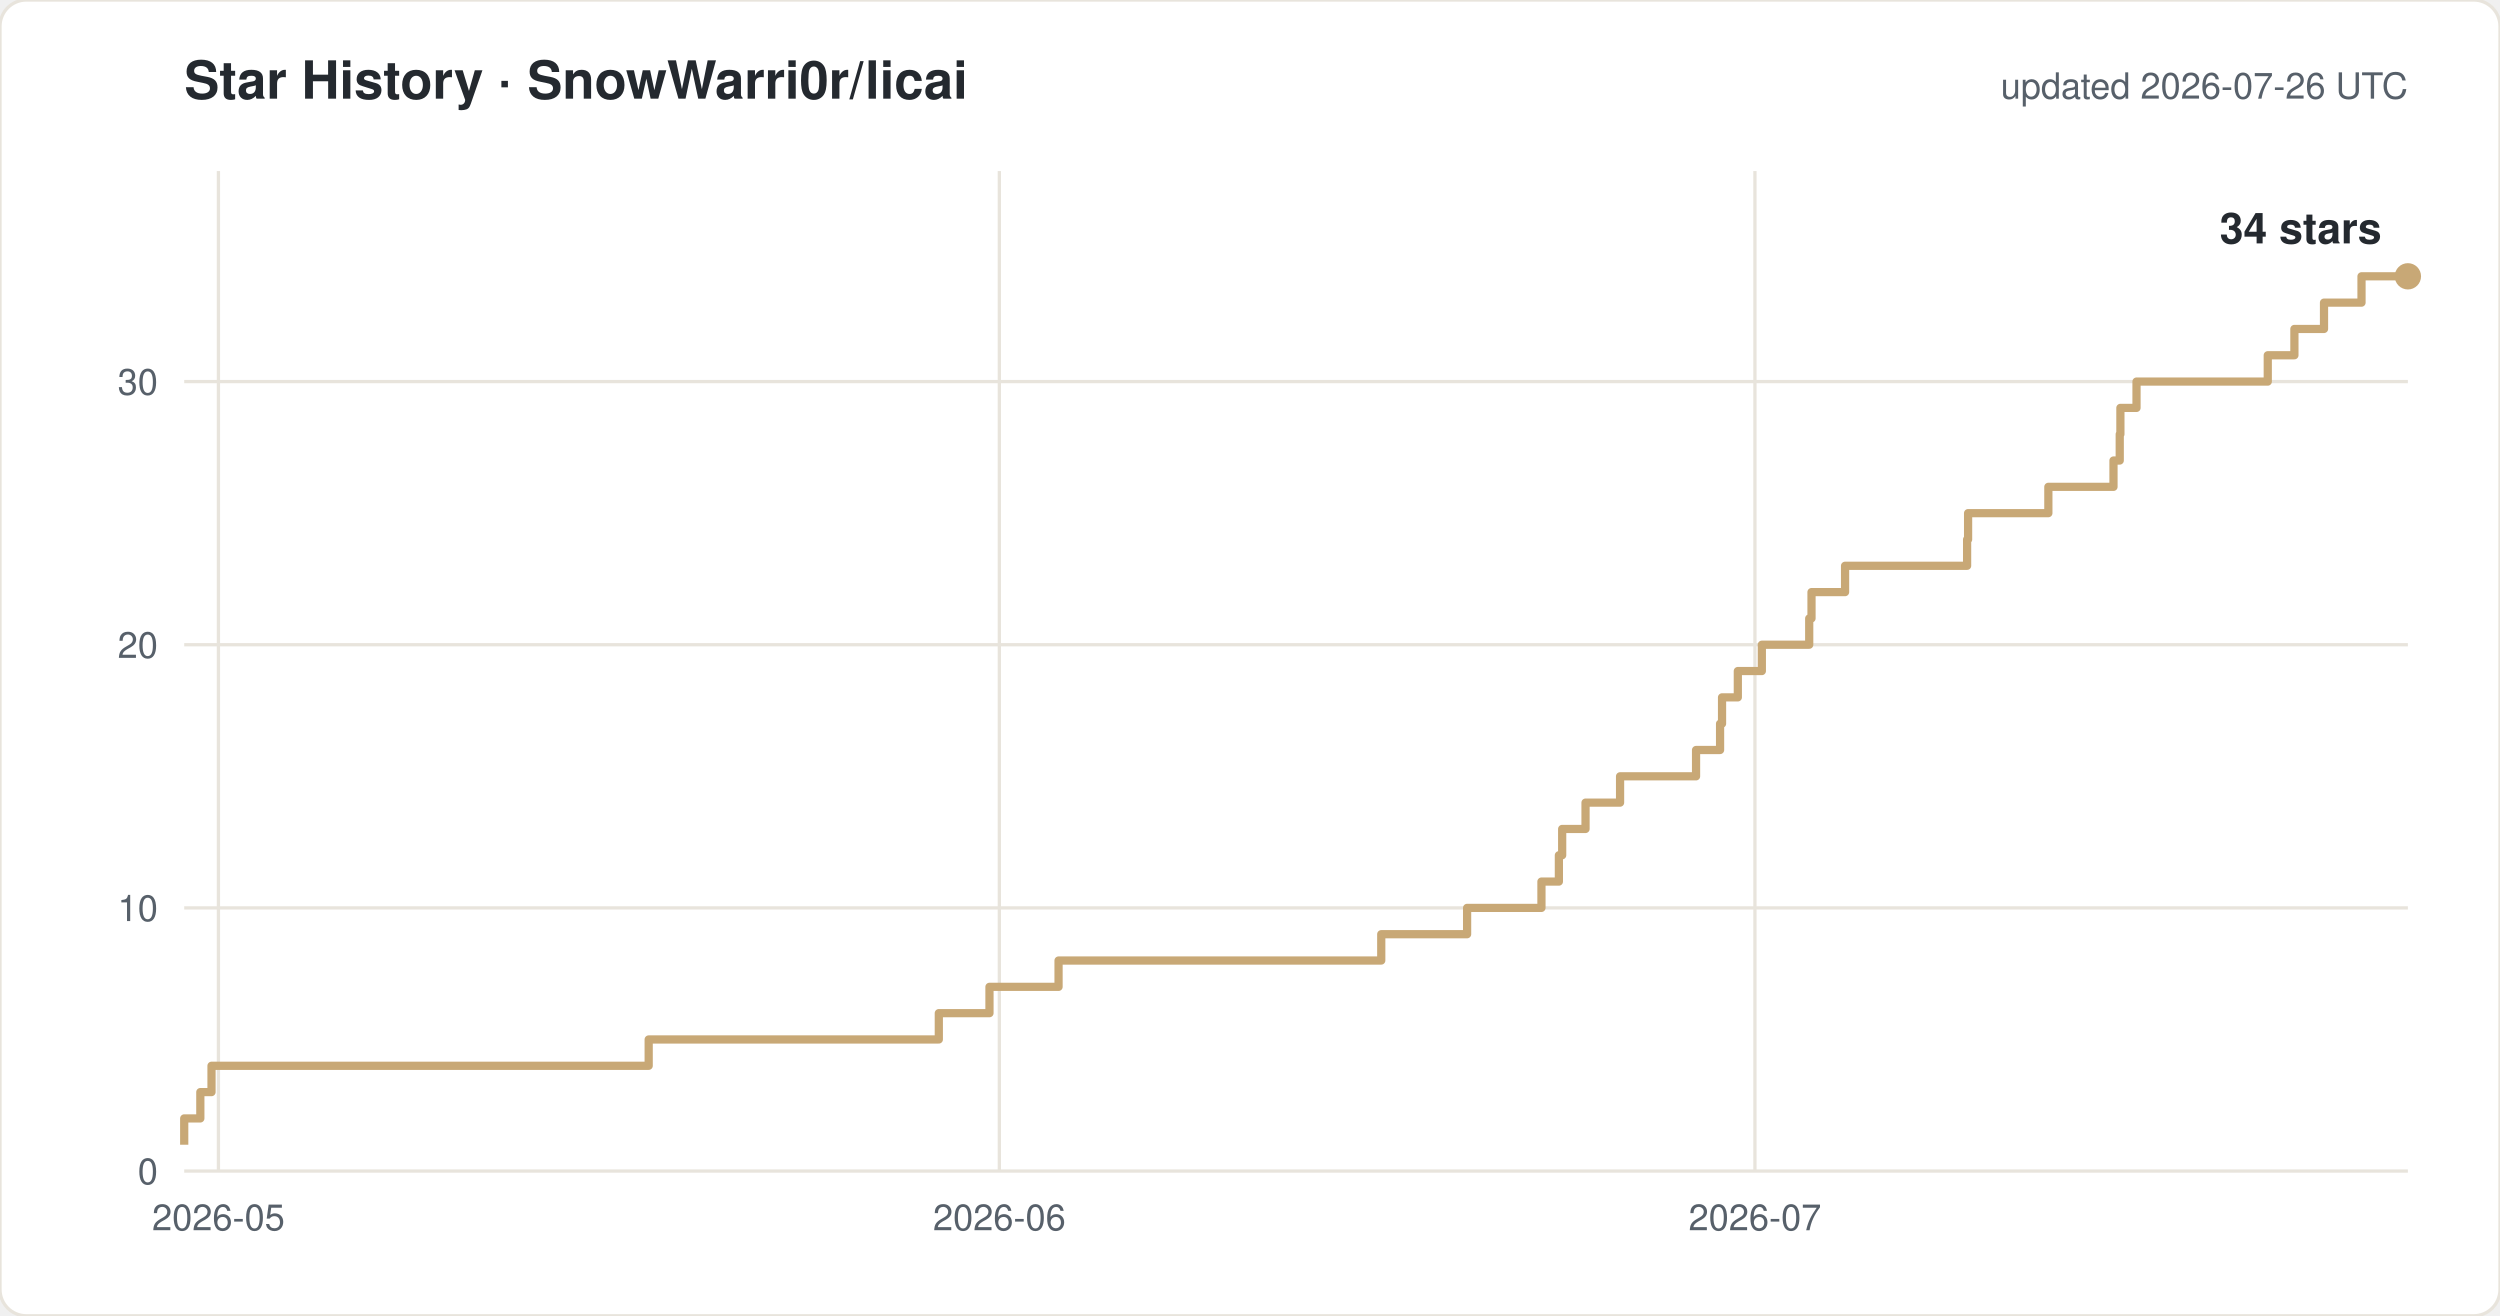
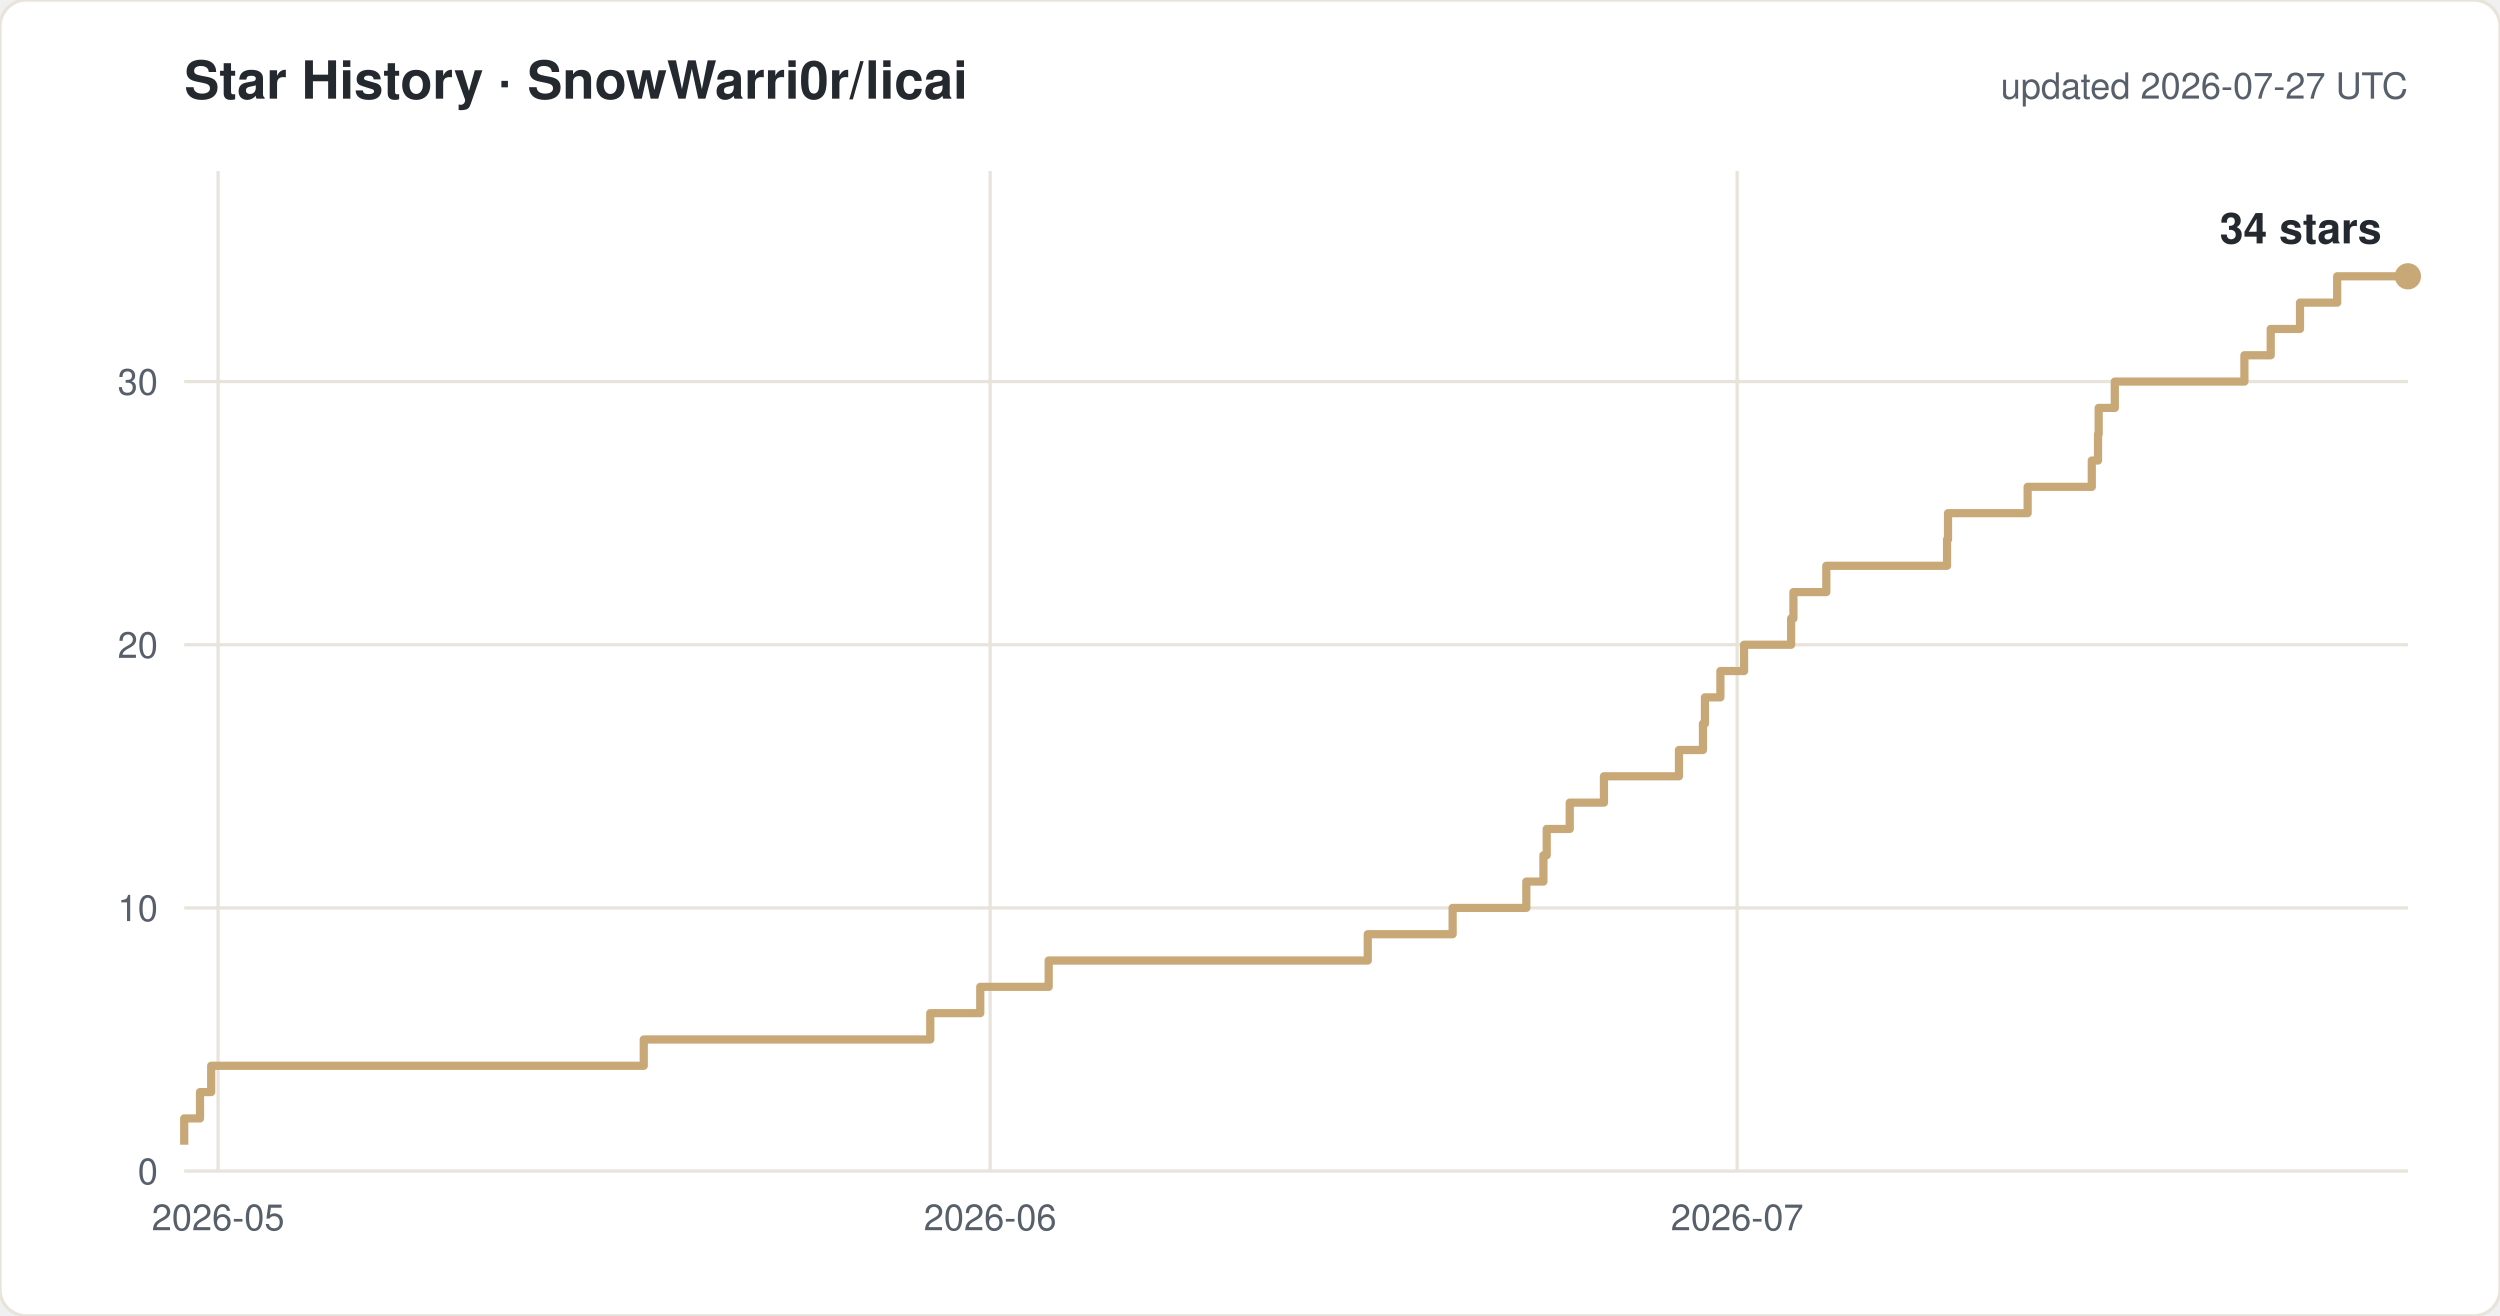
<svg xmlns="http://www.w3.org/2000/svg" width="760" height="400" viewBox="0 0 760 400" font-family="-apple-system,Segoe UI,Helvetica,Arial,sans-serif">
  <rect width="760" height="400" rx="8" fill="#ffffff" stroke="#e8e4dc" />
  <text x="56" y="30" font-size="16" font-weight="600" fill="#24292f">Star History · SnowWarri0r/licai</text>
-   <text x="732" y="30" font-size="11" fill="#57606a" text-anchor="end">updated 2026-07-26 UTC</text>
+   <text x="732" y="30" font-size="11" fill="#57606a" text-anchor="end">updated 2026-07-27 UTC</text>
  <line x1="56" y1="356.0" x2="732" y2="356.0" stroke="#e8e4dc" />
  <text x="48" y="360.0" font-size="11" fill="#57606a" text-anchor="end">0</text>
  <line x1="56" y1="276.0" x2="732" y2="276.0" stroke="#e8e4dc" />
  <text x="48" y="280.0" font-size="11" fill="#57606a" text-anchor="end">10</text>
  <line x1="56" y1="196.0" x2="732" y2="196.0" stroke="#e8e4dc" />
  <text x="48" y="200.0" font-size="11" fill="#57606a" text-anchor="end">20</text>
  <line x1="56" y1="116.0" x2="732" y2="116.0" stroke="#e8e4dc" />
  <text x="48" y="120.0" font-size="11" fill="#57606a" text-anchor="end">30</text>
-   <line x1="66.4" y1="52" x2="66.4" y2="356" stroke="#e8e4dc" />
-   <text x="66.4" y="374" font-size="11" fill="#57606a" text-anchor="middle">2026-05</text>
-   <line x1="303.8" y1="52" x2="303.8" y2="356" stroke="#e8e4dc" />
-   <text x="303.8" y="374" font-size="11" fill="#57606a" text-anchor="middle">2026-06</text>
-   <line x1="533.5" y1="52" x2="533.5" y2="356" stroke="#e8e4dc" />
-   <text x="533.5" y="374" font-size="11" fill="#57606a" text-anchor="middle">2026-07</text>
-   <path d="M 56.0 348.0 H 56.0 V 340.0 H 60.9 V 332.0 H 64.3 V 324.0 H 197.2 V 316.0 H 285.4 V 308.0 H 300.8 V 300.0 H 321.8 V 292.0 H 419.9 V 284.0 H 446.0 V 276.0 H 468.6 V 268.0 H 473.9 V 260.0 H 474.9 V 252.0 H 482.0 V 244.0 H 492.5 V 236.0 H 515.6 V 228.0 H 522.9 V 220.0 H 523.5 V 212.0 H 528.3 V 204.0 H 535.6 V 196.0 H 550.0 V 188.0 H 550.7 V 180.0 H 560.9 V 172.0 H 598.0 V 164.0 H 598.3 V 156.0 H 622.7 V 148.0 H 642.5 V 140.0 H 644.4 V 132.0 H 644.6 V 124.0 H 649.5 V 116.0 H 689.4 V 108.0 H 697.5 V 100.0 H 706.5 V 92.0 H 717.9 V 84.0 H 732.0" fill="none" stroke="#c8a876" stroke-width="2.5" stroke-linejoin="round" />
+   <line x1="66.3" y1="52" x2="66.3" y2="356" stroke="#e8e4dc" />
+   <text x="66.3" y="374" font-size="11" fill="#57606a" text-anchor="middle">2026-05</text>
+   <line x1="301.0" y1="52" x2="301.0" y2="356" stroke="#e8e4dc" />
+   <text x="301.0" y="374" font-size="11" fill="#57606a" text-anchor="middle">2026-06</text>
+   <line x1="528.1" y1="52" x2="528.1" y2="356" stroke="#e8e4dc" />
+   <text x="528.1" y="374" font-size="11" fill="#57606a" text-anchor="middle">2026-07</text>
+   <path d="M 56.0 348.0 H 56.0 V 340.0 H 60.8 V 332.0 H 64.2 V 324.0 H 195.7 V 316.0 H 282.8 V 308.0 H 298.0 V 300.0 H 318.8 V 292.0 H 415.8 V 284.0 H 441.6 V 276.0 H 464.0 V 268.0 H 469.2 V 260.0 H 470.2 V 252.0 H 477.2 V 244.0 H 487.6 V 236.0 H 510.4 V 228.0 H 517.7 V 220.0 H 518.3 V 212.0 H 523.0 V 204.0 H 530.2 V 196.0 H 544.5 V 188.0 H 545.2 V 180.0 H 555.2 V 172.0 H 591.9 V 164.0 H 592.2 V 156.0 H 616.4 V 148.0 H 635.9 V 140.0 H 637.8 V 132.0 H 638.0 V 124.0 H 642.9 V 116.0 H 682.3 V 108.0 H 690.3 V 100.0 H 699.2 V 92.0 H 710.5 V 84.0 H 732.0" fill="none" stroke="#c8a876" stroke-width="2.5" stroke-linejoin="round" />
  <circle cx="732.0" cy="84.0" r="4" fill="#c8a876" />
  <text x="724.0" y="74.0" font-size="13" font-weight="600" fill="#24292f" text-anchor="end">34 stars</text>
</svg>
